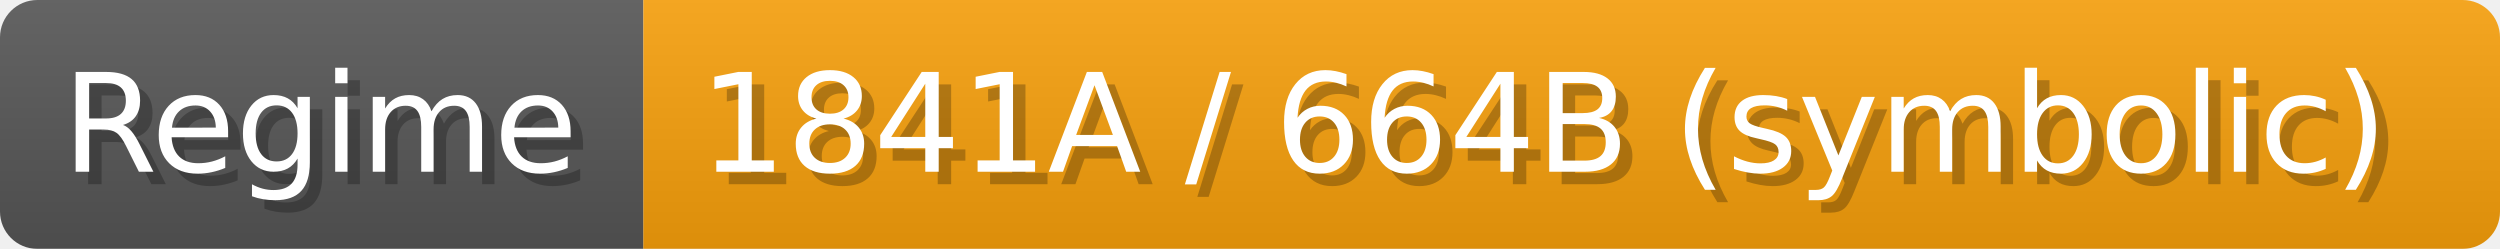
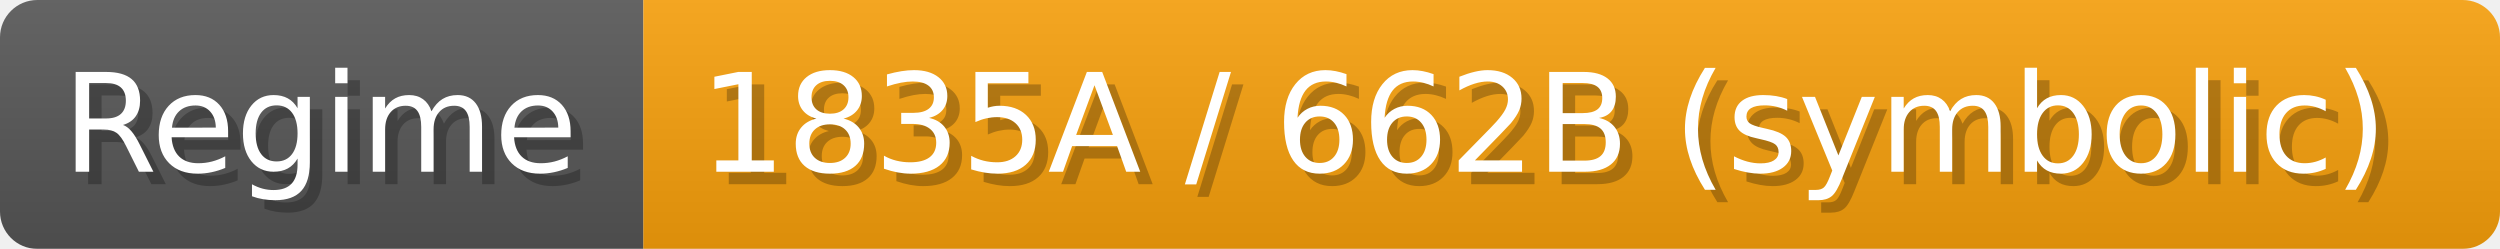
- <svg xmlns="http://www.w3.org/2000/svg" width="200.9" height="20" viewBox="0 0 2009 200" role="img" aria-label="Regime: 1841A / 664B (symbolic)">
+ <svg xmlns="http://www.w3.org/2000/svg" width="200.9" height="20" viewBox="0 0 2009 200" role="img" aria-label="Regime: 1835A / 662B (symbolic)">
  <linearGradient id="a" x2="0" y2="100%">
    <stop offset="0" stop-opacity=".1" stop-color="#EEE" />
    <stop offset="1" stop-opacity=".1" />
  </linearGradient>
  <mask id="m">
    <rect width="2009" height="200" rx="30" fill="#FFF" />
  </mask>
  <g mask="url(#m)">
    <rect width="517" height="200" fill="#555" />
    <rect width="1492" height="200" fill="#f59e0b" x="517" />
    <rect width="2009" height="200" fill="url(#a)" />
  </g>
  <g aria-hidden="true" fill="#fff" text-anchor="start" font-family="Verdana,DejaVu Sans,sans-serif" font-size="110">
    <text x="60" y="148" textLength="417" fill="#000" opacity="0.25">Regime</text>
    <text x="50" y="138" textLength="417">Regime</text>
-     <text x="572" y="148" textLength="1392" fill="#000" opacity="0.25">1841A / 664B (symbolic)</text>
-     <text x="562" y="138" textLength="1392">1841A / 664B (symbolic)</text>
+     <text x="572" y="148" textLength="1392" fill="#000" opacity="0.25">1835A / 662B (symbolic)</text>
+     <text x="562" y="138" textLength="1392">1835A / 662B (symbolic)</text>
  </g>
</svg>
